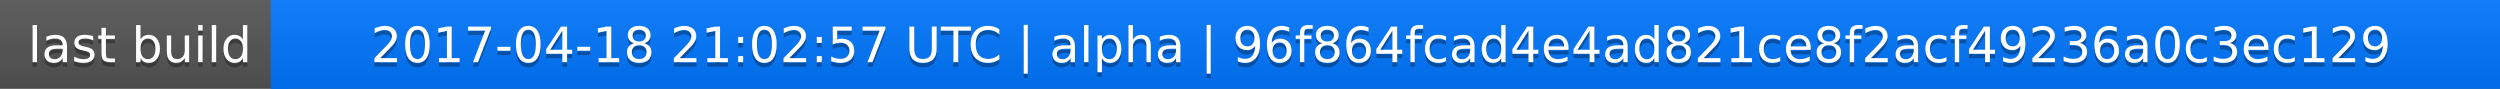
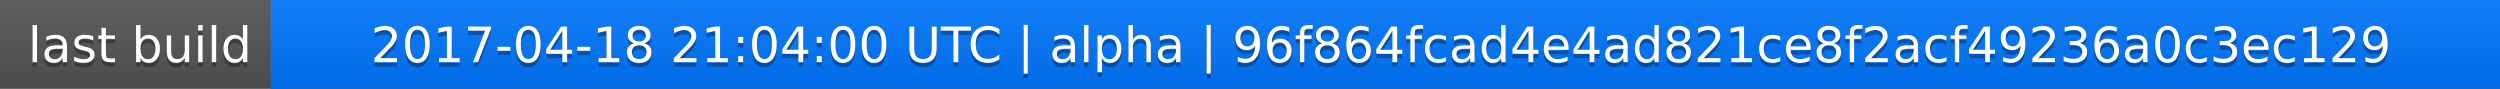
<svg xmlns="http://www.w3.org/2000/svg" width="563" height="20">
  <linearGradient id="a" x2="0" y2="100%">
    <stop offset="0" stop-color="#bbb" stop-opacity=".1" />
    <stop offset="1" stop-opacity=".1" />
  </linearGradient>
  <rect rx="0" width="563" height="20" fill="#555" />
  <rect rx="0" x="61" width="502" height="20" fill="#07f" />
  <path fill="#07f" d="M61 0h4v20h-4z" />
  <rect rx="0" width="563" height="20" fill="url(#a)" />
  <g fill="#fff" text-anchor="middle" font-family="DejaVu Sans,Verdana,Geneva,sans-serif" font-size="11">
    <text x="31.5" y="15" fill="#010101" fill-opacity=".3">last build</text>
    <text x="31.5" y="14">last build</text>
-     <text x="311" y="15" fill="#010101" fill-opacity=".3">2017-04-18 21:02:57 UTC | alpha | 96f864fcad4e4ad821ce8f2acf49236a0c3ec129</text>
-     <text x="311" y="14">2017-04-18 21:02:57 UTC | alpha | 96f864fcad4e4ad821ce8f2acf49236a0c3ec129</text>
+     <text x="311" y="15" fill="#010101" fill-opacity=".3">2017-04-18 21:04:00 UTC | alpha | 96f864fcad4e4ad821ce8f2acf49236a0c3ec129</text>
+     <text x="311" y="14">2017-04-18 21:04:00 UTC | alpha | 96f864fcad4e4ad821ce8f2acf49236a0c3ec129</text>
  </g>
</svg>
